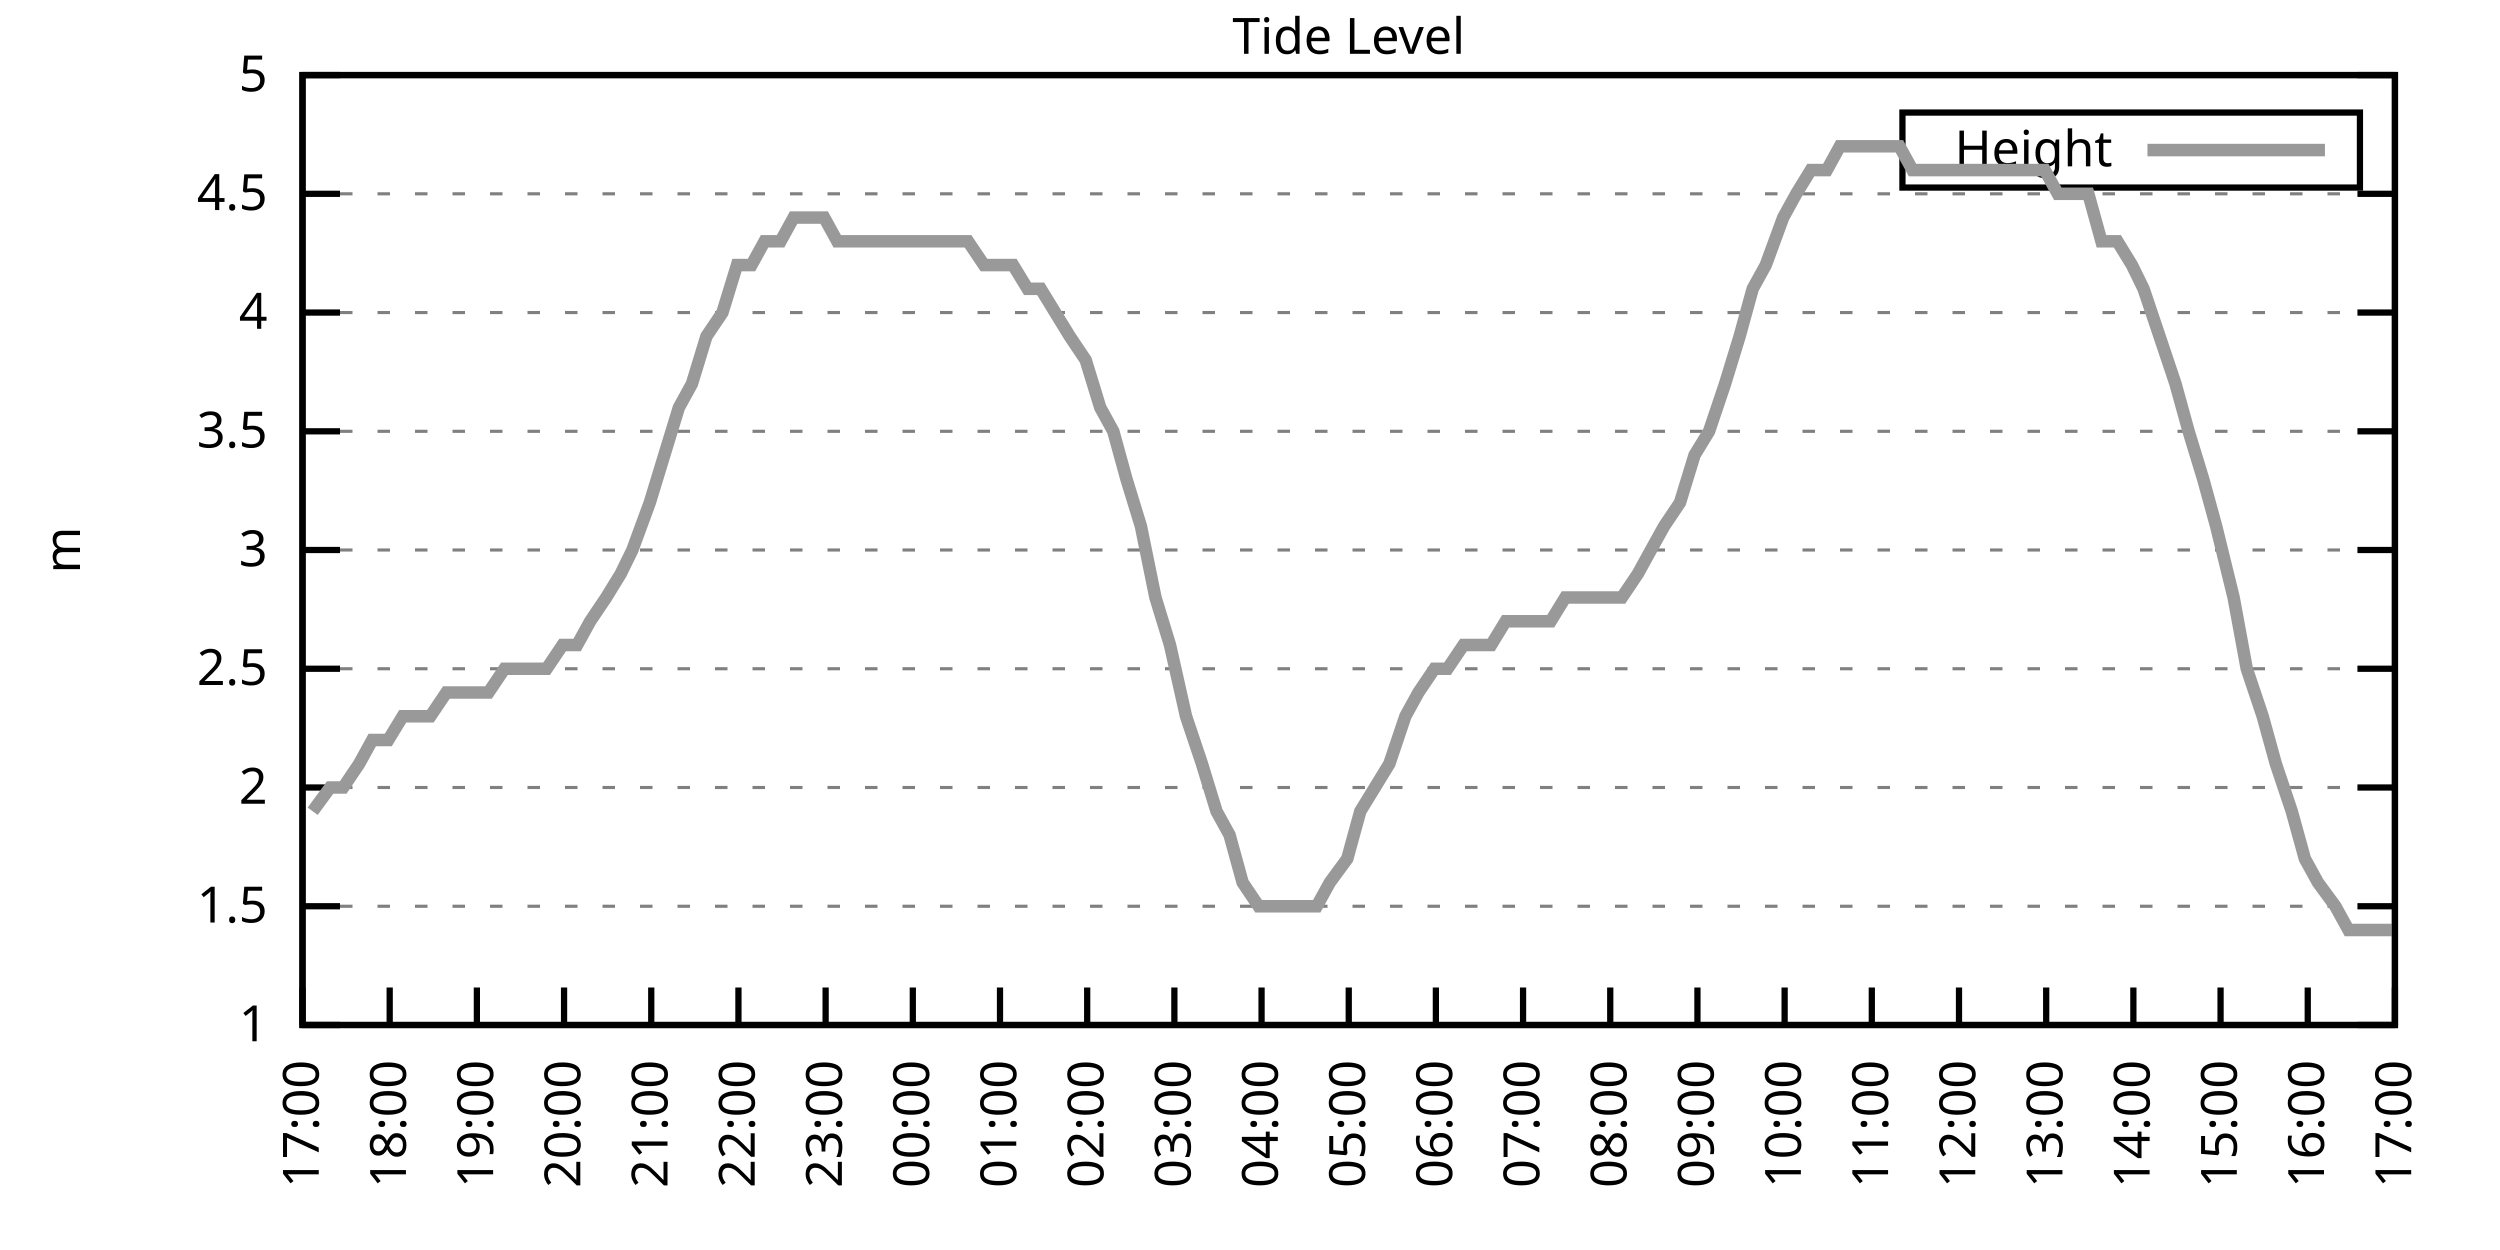
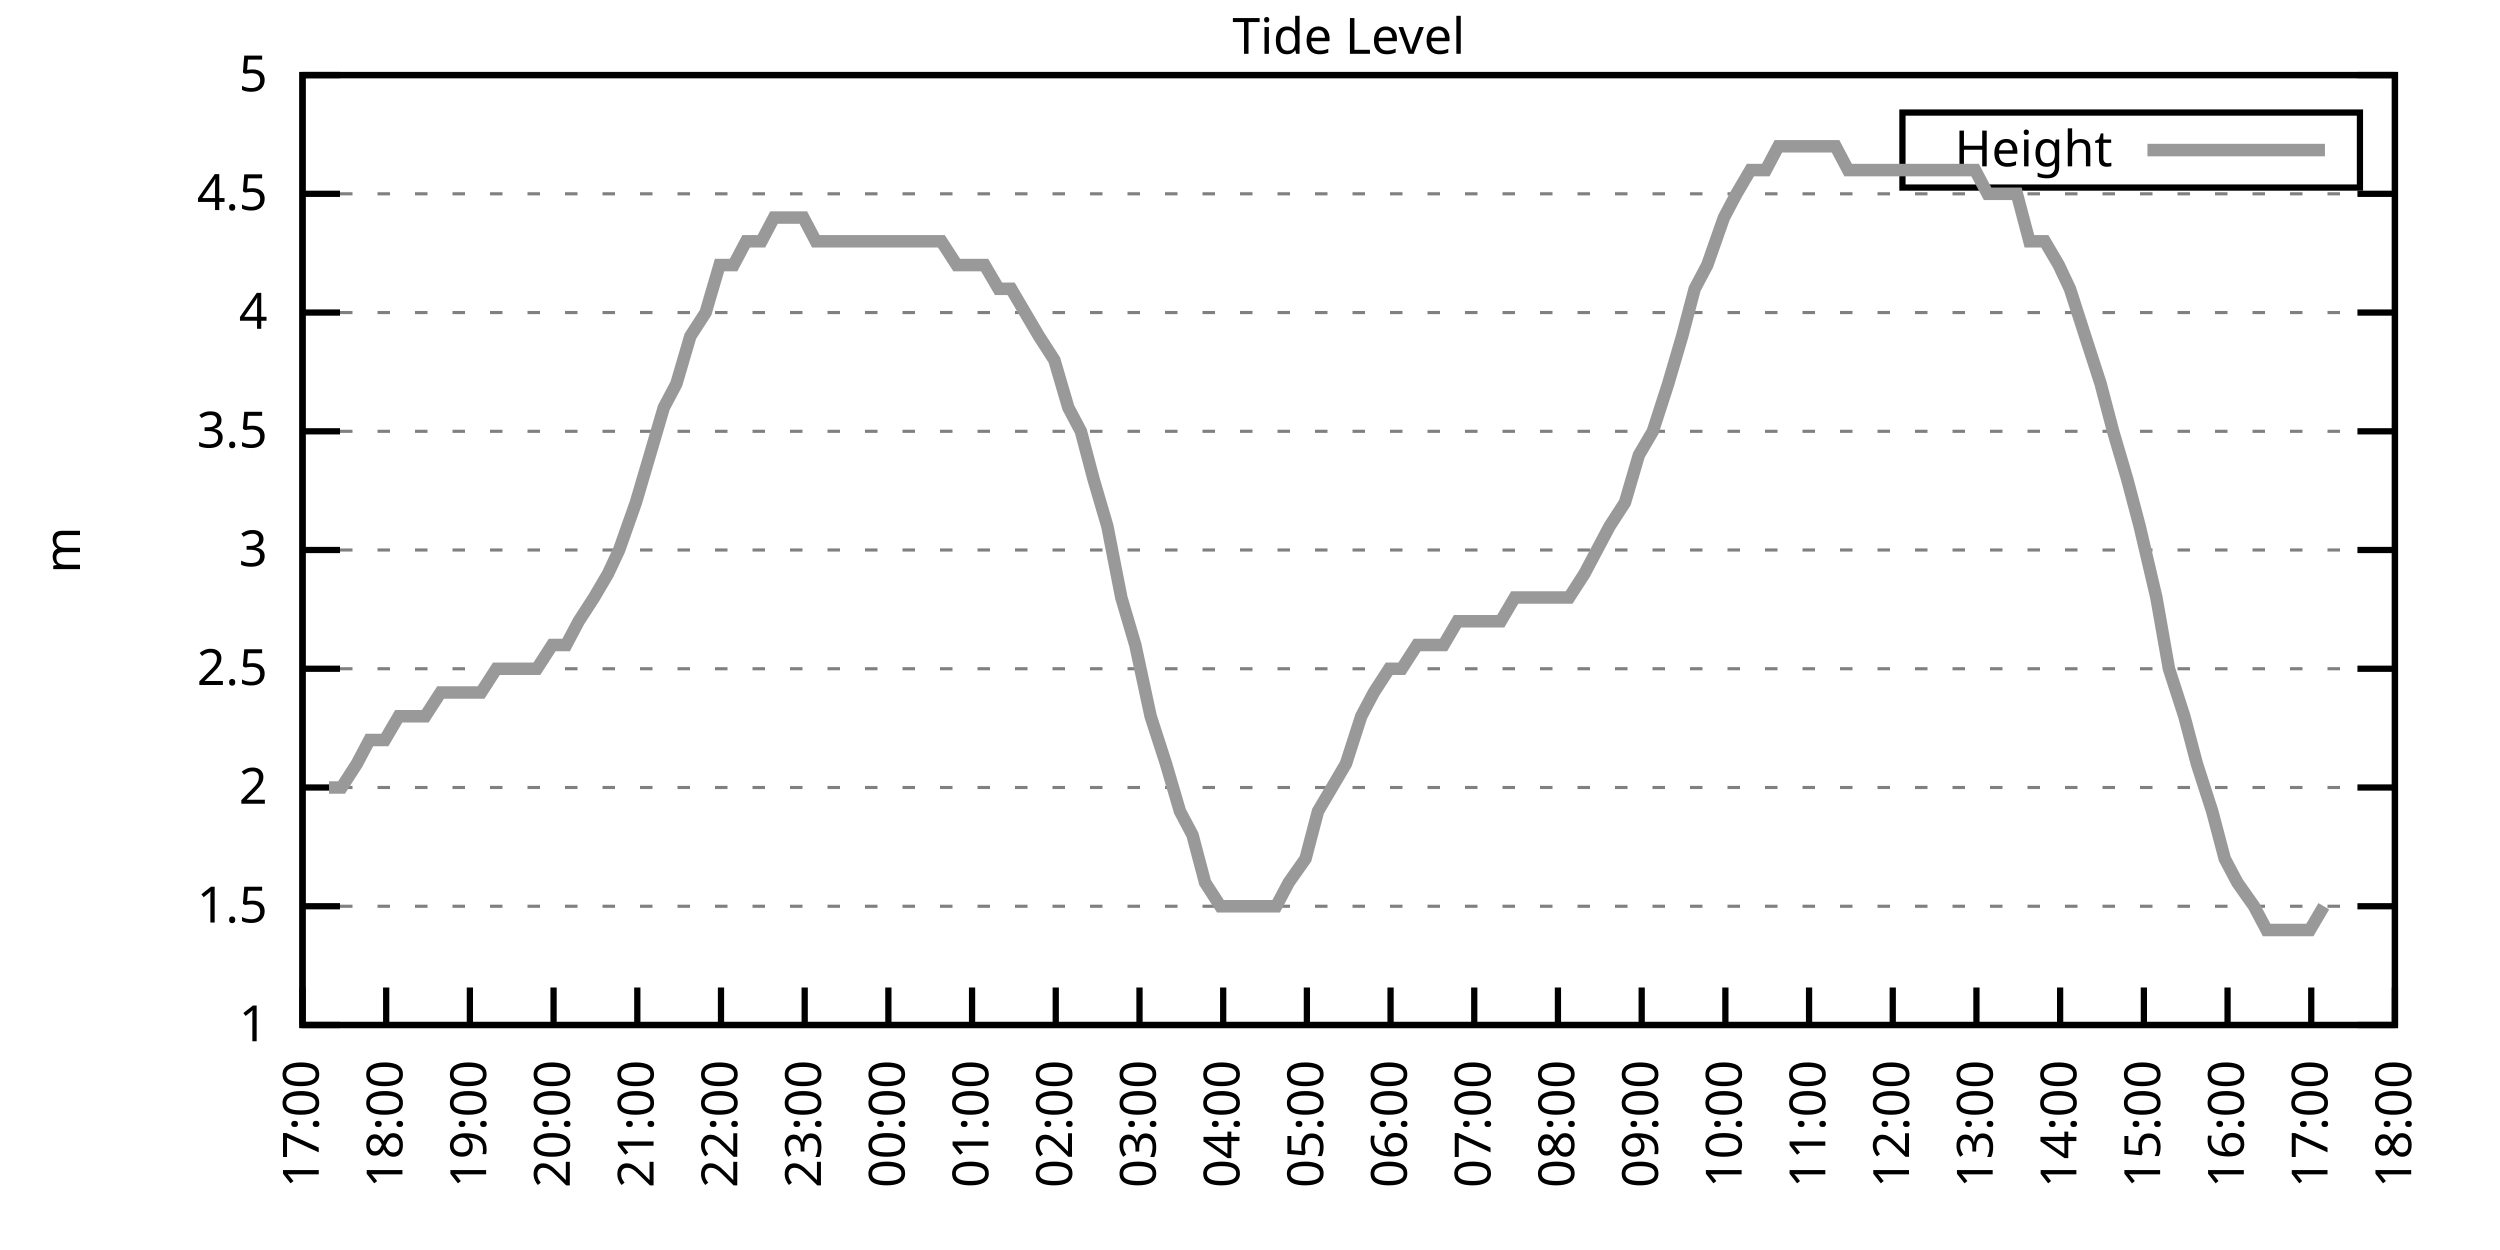
<svg xmlns="http://www.w3.org/2000/svg" xmlns:xlink="http://www.w3.org/1999/xlink" width="400" height="200" viewBox="0 0 400 200">
  <g id="gnuplot_canvas">
    <rect x="0" y="0" width="400" height="200" fill="none" />
    <defs>
      <circle id="gpDot" r="0.5" stroke-width="0.5" stroke="currentColor" />
      <path id="gpPt0" stroke-width="0.333" stroke="currentColor" d="M-1,0 h2 M0,-1 v2" />
      <path id="gpPt1" stroke-width="0.333" stroke="currentColor" d="M-1,-1 L1,1 M1,-1 L-1,1" />
      <path id="gpPt2" stroke-width="0.333" stroke="currentColor" d="M-1,0 L1,0 M0,-1 L0,1 M-1,-1 L1,1 M-1,1 L1,-1" />
      <rect id="gpPt3" stroke-width="0.333" stroke="currentColor" x="-1" y="-1" width="2" height="2" />
      <rect id="gpPt4" stroke-width="0.333" stroke="currentColor" fill="currentColor" x="-1" y="-1" width="2" height="2" />
      <circle id="gpPt5" stroke-width="0.333" stroke="currentColor" cx="0" cy="0" r="1" />
      <use xlink:href="#gpPt5" id="gpPt6" fill="currentColor" stroke="none" />
      <path id="gpPt7" stroke-width="0.333" stroke="currentColor" d="M0,-1.33 L-1.33,0.67 L1.33,0.67 z" />
      <use xlink:href="#gpPt7" id="gpPt8" fill="currentColor" stroke="none" />
      <use xlink:href="#gpPt7" id="gpPt9" stroke="currentColor" transform="rotate(180)" />
      <use xlink:href="#gpPt9" id="gpPt10" fill="currentColor" stroke="none" />
      <use xlink:href="#gpPt3" id="gpPt11" stroke="currentColor" transform="rotate(45)" />
      <use xlink:href="#gpPt11" id="gpPt12" fill="currentColor" stroke="none" />
      <path id="gpPt13" stroke-width="0.333" stroke="currentColor" d="M0,1.330 L1.265,0.411 L0.782,-1.067 L-0.782,-1.076 L-1.265,0.411 z" />
      <use xlink:href="#gpPt13" id="gpPt14" fill="currentColor" stroke="none" />
      <filter id="textbox" filterUnits="objectBoundingBox" x="0" y="0" height="1" width="1">
        <feFlood flood-color="white" flood-opacity="1" result="bgnd" />
        <feComposite in="SourceGraphic" in2="bgnd" operator="atop" />
      </filter>
      <filter id="greybox" filterUnits="objectBoundingBox" x="0" y="0" height="1" width="1">
        <feFlood flood-color="lightgrey" flood-opacity="1" result="grey" />
        <feComposite in="SourceGraphic" in2="grey" operator="atop" />
      </filter>
    </defs>
    <g fill="none" color="white" stroke="currentColor" stroke-width="1.00" stroke-linecap="butt" stroke-linejoin="miter">
</g>
    <g fill="none" color="black" stroke="currentColor" stroke-width="1.00" stroke-linecap="butt" stroke-linejoin="miter">
      <g stroke="none" shape-rendering="crispEdges">
        <polygon fill="rgb(255, 255, 255)" points="48.40,164.00 383.18,164.00 383.18,12.02 48.40,12.02 " />
      </g>
    </g>
    <g fill="none" color="black" stroke="currentColor" stroke-width="1.00" stroke-linecap="butt" stroke-linejoin="miter">
</g>
    <g fill="none" color="black" stroke="black" stroke-width="0.50" stroke-linecap="butt" stroke-linejoin="miter">
</g>
    <g fill="none" color="gray" stroke="currentColor" stroke-width="0.50" stroke-linecap="butt" stroke-linejoin="miter">
      <path stroke="gray" stroke-dasharray="2,4" class="gridline" d="M48.40,164.00 L383.19,164.00  " />
    </g>
    <g fill="none" color="gray" stroke="gray" stroke-width="1.00" stroke-linecap="butt" stroke-linejoin="miter">
</g>
    <g fill="none" color="black" stroke="currentColor" stroke-width="1.00" stroke-linecap="butt" stroke-linejoin="miter">
      <path stroke="black" d="M48.40,164.00 L54.40,164.00 M383.19,164.00 L377.19,164.00  " />
      <g transform="translate(42.80,166.60)" stroke="none" fill="black" font-family="Sans" font-size="8.00" text-anchor="end">
        <text>
          <tspan font-family="Sans"> 1</tspan>
        </text>
      </g>
    </g>
    <g fill="none" color="black" stroke="currentColor" stroke-width="1.00" stroke-linecap="butt" stroke-linejoin="miter">
</g>
    <g fill="none" color="black" stroke="black" stroke-width="0.50" stroke-linecap="butt" stroke-linejoin="miter">
</g>
    <g fill="none" color="gray" stroke="currentColor" stroke-width="0.50" stroke-linecap="butt" stroke-linejoin="miter">
      <path stroke="gray" stroke-dasharray="2,4" class="gridline" d="M48.40,145.00 L383.19,145.00  " />
    </g>
    <g fill="none" color="gray" stroke="gray" stroke-width="1.00" stroke-linecap="butt" stroke-linejoin="miter">
</g>
    <g fill="none" color="black" stroke="currentColor" stroke-width="1.00" stroke-linecap="butt" stroke-linejoin="miter">
      <path stroke="black" d="M48.40,145.00 L54.40,145.00 M383.19,145.00 L377.19,145.00  " />
      <g transform="translate(42.80,147.60)" stroke="none" fill="black" font-family="Sans" font-size="8.00" text-anchor="end">
        <text>
          <tspan font-family="Sans"> 1.5</tspan>
        </text>
      </g>
    </g>
    <g fill="none" color="black" stroke="currentColor" stroke-width="1.00" stroke-linecap="butt" stroke-linejoin="miter">
</g>
    <g fill="none" color="black" stroke="black" stroke-width="0.50" stroke-linecap="butt" stroke-linejoin="miter">
</g>
    <g fill="none" color="gray" stroke="currentColor" stroke-width="0.50" stroke-linecap="butt" stroke-linejoin="miter">
      <path stroke="gray" stroke-dasharray="2,4" class="gridline" d="M48.40,126.00 L383.19,126.00  " />
    </g>
    <g fill="none" color="gray" stroke="gray" stroke-width="1.00" stroke-linecap="butt" stroke-linejoin="miter">
</g>
    <g fill="none" color="black" stroke="currentColor" stroke-width="1.00" stroke-linecap="butt" stroke-linejoin="miter">
      <path stroke="black" d="M48.40,126.00 L54.40,126.00 M383.19,126.00 L377.19,126.00  " />
      <g transform="translate(42.80,128.60)" stroke="none" fill="black" font-family="Sans" font-size="8.00" text-anchor="end">
        <text>
          <tspan font-family="Sans"> 2</tspan>
        </text>
      </g>
    </g>
    <g fill="none" color="black" stroke="currentColor" stroke-width="1.00" stroke-linecap="butt" stroke-linejoin="miter">
</g>
    <g fill="none" color="black" stroke="black" stroke-width="0.50" stroke-linecap="butt" stroke-linejoin="miter">
</g>
    <g fill="none" color="gray" stroke="currentColor" stroke-width="0.50" stroke-linecap="butt" stroke-linejoin="miter">
      <path stroke="gray" stroke-dasharray="2,4" class="gridline" d="M48.40,107.00 L383.19,107.00  " />
    </g>
    <g fill="none" color="gray" stroke="gray" stroke-width="1.00" stroke-linecap="butt" stroke-linejoin="miter">
</g>
    <g fill="none" color="black" stroke="currentColor" stroke-width="1.00" stroke-linecap="butt" stroke-linejoin="miter">
      <path stroke="black" d="M48.40,107.00 L54.40,107.00 M383.19,107.00 L377.19,107.00  " />
      <g transform="translate(42.80,109.60)" stroke="none" fill="black" font-family="Sans" font-size="8.00" text-anchor="end">
        <text>
          <tspan font-family="Sans"> 2.5</tspan>
        </text>
      </g>
    </g>
    <g fill="none" color="black" stroke="currentColor" stroke-width="1.00" stroke-linecap="butt" stroke-linejoin="miter">
</g>
    <g fill="none" color="black" stroke="black" stroke-width="0.50" stroke-linecap="butt" stroke-linejoin="miter">
</g>
    <g fill="none" color="gray" stroke="currentColor" stroke-width="0.50" stroke-linecap="butt" stroke-linejoin="miter">
      <path stroke="gray" stroke-dasharray="2,4" class="gridline" d="M48.40,88.00 L383.19,88.00  " />
    </g>
    <g fill="none" color="gray" stroke="gray" stroke-width="1.00" stroke-linecap="butt" stroke-linejoin="miter">
</g>
    <g fill="none" color="black" stroke="currentColor" stroke-width="1.00" stroke-linecap="butt" stroke-linejoin="miter">
      <path stroke="black" d="M48.40,88.00 L54.40,88.00 M383.19,88.00 L377.19,88.00  " />
      <g transform="translate(42.80,90.60)" stroke="none" fill="black" font-family="Sans" font-size="8.00" text-anchor="end">
        <text>
          <tspan font-family="Sans"> 3</tspan>
        </text>
      </g>
    </g>
    <g fill="none" color="black" stroke="currentColor" stroke-width="1.00" stroke-linecap="butt" stroke-linejoin="miter">
</g>
    <g fill="none" color="black" stroke="black" stroke-width="0.50" stroke-linecap="butt" stroke-linejoin="miter">
</g>
    <g fill="none" color="gray" stroke="currentColor" stroke-width="0.50" stroke-linecap="butt" stroke-linejoin="miter">
      <path stroke="gray" stroke-dasharray="2,4" class="gridline" d="M48.40,69.01 L383.19,69.01  " />
    </g>
    <g fill="none" color="gray" stroke="gray" stroke-width="1.00" stroke-linecap="butt" stroke-linejoin="miter">
</g>
    <g fill="none" color="black" stroke="currentColor" stroke-width="1.00" stroke-linecap="butt" stroke-linejoin="miter">
      <path stroke="black" d="M48.40,69.01 L54.40,69.01 M383.19,69.01 L377.19,69.01  " />
      <g transform="translate(42.80,71.61)" stroke="none" fill="black" font-family="Sans" font-size="8.00" text-anchor="end">
        <text>
          <tspan font-family="Sans"> 3.5</tspan>
        </text>
      </g>
    </g>
    <g fill="none" color="black" stroke="currentColor" stroke-width="1.00" stroke-linecap="butt" stroke-linejoin="miter">
</g>
    <g fill="none" color="black" stroke="black" stroke-width="0.50" stroke-linecap="butt" stroke-linejoin="miter">
</g>
    <g fill="none" color="gray" stroke="currentColor" stroke-width="0.50" stroke-linecap="butt" stroke-linejoin="miter">
      <path stroke="gray" stroke-dasharray="2,4" class="gridline" d="M48.40,50.01 L383.19,50.01  " />
    </g>
    <g fill="none" color="gray" stroke="gray" stroke-width="1.00" stroke-linecap="butt" stroke-linejoin="miter">
</g>
    <g fill="none" color="black" stroke="currentColor" stroke-width="1.00" stroke-linecap="butt" stroke-linejoin="miter">
      <path stroke="black" d="M48.40,50.01 L54.40,50.01 M383.19,50.01 L377.19,50.01  " />
      <g transform="translate(42.80,52.61)" stroke="none" fill="black" font-family="Sans" font-size="8.00" text-anchor="end">
        <text>
          <tspan font-family="Sans"> 4</tspan>
        </text>
      </g>
    </g>
    <g fill="none" color="black" stroke="currentColor" stroke-width="1.00" stroke-linecap="butt" stroke-linejoin="miter">
</g>
    <g fill="none" color="black" stroke="black" stroke-width="0.50" stroke-linecap="butt" stroke-linejoin="miter">
</g>
    <g fill="none" color="gray" stroke="currentColor" stroke-width="0.50" stroke-linecap="butt" stroke-linejoin="miter">
      <path stroke="gray" stroke-dasharray="2,4" class="gridline" d="M48.40,31.01 L383.19,31.01  " />
    </g>
    <g fill="none" color="gray" stroke="gray" stroke-width="1.00" stroke-linecap="butt" stroke-linejoin="miter">
</g>
    <g fill="none" color="black" stroke="currentColor" stroke-width="1.00" stroke-linecap="butt" stroke-linejoin="miter">
      <path stroke="black" d="M48.40,31.01 L54.40,31.01 M383.19,31.01 L377.19,31.01  " />
      <g transform="translate(42.80,33.61)" stroke="none" fill="black" font-family="Sans" font-size="8.00" text-anchor="end">
        <text>
          <tspan font-family="Sans"> 4.5</tspan>
        </text>
      </g>
    </g>
    <g fill="none" color="black" stroke="currentColor" stroke-width="1.00" stroke-linecap="butt" stroke-linejoin="miter">
</g>
    <g fill="none" color="black" stroke="black" stroke-width="0.50" stroke-linecap="butt" stroke-linejoin="miter">
</g>
    <g fill="none" color="gray" stroke="currentColor" stroke-width="0.50" stroke-linecap="butt" stroke-linejoin="miter">
      <path stroke="gray" stroke-dasharray="2,4" class="gridline" d="M48.40,12.01 L383.19,12.01  " />
    </g>
    <g fill="none" color="gray" stroke="gray" stroke-width="1.00" stroke-linecap="butt" stroke-linejoin="miter">
</g>
    <g fill="none" color="black" stroke="currentColor" stroke-width="1.00" stroke-linecap="butt" stroke-linejoin="miter">
      <path stroke="black" d="M48.40,12.01 L54.40,12.01 M383.19,12.01 L377.19,12.01  " />
      <g transform="translate(42.80,14.61)" stroke="none" fill="black" font-family="Sans" font-size="8.00" text-anchor="end">
        <text>
          <tspan font-family="Sans"> 5</tspan>
        </text>
      </g>
    </g>
    <g fill="none" color="black" stroke="currentColor" stroke-width="1.00" stroke-linecap="butt" stroke-linejoin="miter">
      <path stroke="black" d="M48.40,164.00 L48.40,158.00  " />
      <g transform="translate(51.00,169.60) rotate(270.00)" stroke="none" fill="black" font-family="Sans" font-size="8.00" text-anchor="end">
        <text>
          <tspan font-family="Sans">17:00</tspan>
        </text>
      </g>
    </g>
    <g fill="none" color="black" stroke="currentColor" stroke-width="1.00" stroke-linecap="butt" stroke-linejoin="miter">
-       <path stroke="black" d="M62.35,164.00 L62.35,158.00  " />
-       <g transform="translate(64.95,169.60) rotate(270.00)" stroke="none" fill="black" font-family="Sans" font-size="8.00" text-anchor="end">
+       <path stroke="black" d="M61.79,164.00 L61.79,158.00  " />
+       <g transform="translate(64.39,169.60) rotate(270.00)" stroke="none" fill="black" font-family="Sans" font-size="8.00" text-anchor="end">
        <text>
          <tspan font-family="Sans">18:00</tspan>
        </text>
      </g>
    </g>
    <g fill="none" color="black" stroke="currentColor" stroke-width="1.00" stroke-linecap="butt" stroke-linejoin="miter">
-       <path stroke="black" d="M76.30,164.00 L76.30,158.00  " />
-       <g transform="translate(78.90,169.60) rotate(270.00)" stroke="none" fill="black" font-family="Sans" font-size="8.00" text-anchor="end">
+       <path stroke="black" d="M75.18,164.00 L75.18,158.00  " />
+       <g transform="translate(77.78,169.60) rotate(270.00)" stroke="none" fill="black" font-family="Sans" font-size="8.00" text-anchor="end">
        <text>
          <tspan font-family="Sans">19:00</tspan>
        </text>
      </g>
    </g>
    <g fill="none" color="black" stroke="currentColor" stroke-width="1.00" stroke-linecap="butt" stroke-linejoin="miter">
-       <path stroke="black" d="M90.25,164.00 L90.25,158.00  " />
-       <g transform="translate(92.85,169.60) rotate(270.00)" stroke="none" fill="black" font-family="Sans" font-size="8.00" text-anchor="end">
+       <path stroke="black" d="M88.57,164.00 L88.57,158.00  " />
+       <g transform="translate(91.17,169.60) rotate(270.00)" stroke="none" fill="black" font-family="Sans" font-size="8.00" text-anchor="end">
        <text>
          <tspan font-family="Sans">20:00</tspan>
        </text>
      </g>
    </g>
    <g fill="none" color="black" stroke="currentColor" stroke-width="1.00" stroke-linecap="butt" stroke-linejoin="miter">
-       <path stroke="black" d="M104.20,164.00 L104.20,158.00  " />
-       <g transform="translate(106.80,169.60) rotate(270.00)" stroke="none" fill="black" font-family="Sans" font-size="8.00" text-anchor="end">
+       <path stroke="black" d="M101.97,164.00 L101.97,158.00  " />
+       <g transform="translate(104.57,169.60) rotate(270.00)" stroke="none" fill="black" font-family="Sans" font-size="8.00" text-anchor="end">
        <text>
          <tspan font-family="Sans">21:00</tspan>
        </text>
      </g>
    </g>
    <g fill="none" color="black" stroke="currentColor" stroke-width="1.00" stroke-linecap="butt" stroke-linejoin="miter">
-       <path stroke="black" d="M118.15,164.00 L118.15,158.00  " />
-       <g transform="translate(120.75,169.60) rotate(270.00)" stroke="none" fill="black" font-family="Sans" font-size="8.00" text-anchor="end">
+       <path stroke="black" d="M115.36,164.00 L115.36,158.00  " />
+       <g transform="translate(117.96,169.60) rotate(270.00)" stroke="none" fill="black" font-family="Sans" font-size="8.00" text-anchor="end">
        <text>
          <tspan font-family="Sans">22:00</tspan>
        </text>
      </g>
    </g>
    <g fill="none" color="black" stroke="currentColor" stroke-width="1.00" stroke-linecap="butt" stroke-linejoin="miter">
-       <path stroke="black" d="M132.10,164.00 L132.10,158.00  " />
-       <g transform="translate(134.70,169.60) rotate(270.00)" stroke="none" fill="black" font-family="Sans" font-size="8.00" text-anchor="end">
+       <path stroke="black" d="M128.75,164.00 L128.75,158.00  " />
+       <g transform="translate(131.35,169.60) rotate(270.00)" stroke="none" fill="black" font-family="Sans" font-size="8.00" text-anchor="end">
        <text>
          <tspan font-family="Sans">23:00</tspan>
        </text>
      </g>
    </g>
    <g fill="none" color="black" stroke="currentColor" stroke-width="1.00" stroke-linecap="butt" stroke-linejoin="miter">
-       <path stroke="black" d="M146.05,164.00 L146.05,158.00  " />
-       <g transform="translate(148.65,169.60) rotate(270.00)" stroke="none" fill="black" font-family="Sans" font-size="8.00" text-anchor="end">
+       <path stroke="black" d="M142.14,164.00 L142.14,158.00  " />
+       <g transform="translate(144.74,169.60) rotate(270.00)" stroke="none" fill="black" font-family="Sans" font-size="8.00" text-anchor="end">
        <text>
          <tspan font-family="Sans">00:00</tspan>
        </text>
      </g>
    </g>
    <g fill="none" color="black" stroke="currentColor" stroke-width="1.00" stroke-linecap="butt" stroke-linejoin="miter">
-       <path stroke="black" d="M160.00,164.00 L160.00,158.00  " />
-       <g transform="translate(162.60,169.60) rotate(270.00)" stroke="none" fill="black" font-family="Sans" font-size="8.00" text-anchor="end">
+       <path stroke="black" d="M155.53,164.00 L155.53,158.00  " />
+       <g transform="translate(158.13,169.60) rotate(270.00)" stroke="none" fill="black" font-family="Sans" font-size="8.00" text-anchor="end">
        <text>
          <tspan font-family="Sans">01:00</tspan>
        </text>
      </g>
    </g>
    <g fill="none" color="black" stroke="currentColor" stroke-width="1.00" stroke-linecap="butt" stroke-linejoin="miter">
-       <path stroke="black" d="M173.95,164.00 L173.95,158.00  " />
-       <g transform="translate(176.55,169.60) rotate(270.00)" stroke="none" fill="black" font-family="Sans" font-size="8.00" text-anchor="end">
+       <path stroke="black" d="M168.92,164.00 L168.92,158.00  " />
+       <g transform="translate(171.52,169.60) rotate(270.00)" stroke="none" fill="black" font-family="Sans" font-size="8.00" text-anchor="end">
        <text>
          <tspan font-family="Sans">02:00</tspan>
        </text>
      </g>
    </g>
    <g fill="none" color="black" stroke="currentColor" stroke-width="1.00" stroke-linecap="butt" stroke-linejoin="miter">
-       <path stroke="black" d="M187.90,164.00 L187.90,158.00  " />
-       <g transform="translate(190.50,169.60) rotate(270.00)" stroke="none" fill="black" font-family="Sans" font-size="8.00" text-anchor="end">
+       <path stroke="black" d="M182.32,164.00 L182.32,158.00  " />
+       <g transform="translate(184.92,169.60) rotate(270.00)" stroke="none" fill="black" font-family="Sans" font-size="8.00" text-anchor="end">
        <text>
          <tspan font-family="Sans">03:00</tspan>
        </text>
      </g>
    </g>
    <g fill="none" color="black" stroke="currentColor" stroke-width="1.00" stroke-linecap="butt" stroke-linejoin="miter">
-       <path stroke="black" d="M201.85,164.00 L201.85,158.00  " />
-       <g transform="translate(204.45,169.60) rotate(270.00)" stroke="none" fill="black" font-family="Sans" font-size="8.00" text-anchor="end">
+       <path stroke="black" d="M195.71,164.00 L195.71,158.00  " />
+       <g transform="translate(198.31,169.60) rotate(270.00)" stroke="none" fill="black" font-family="Sans" font-size="8.00" text-anchor="end">
        <text>
          <tspan font-family="Sans">04:00</tspan>
        </text>
      </g>
    </g>
    <g fill="none" color="black" stroke="currentColor" stroke-width="1.00" stroke-linecap="butt" stroke-linejoin="miter">
-       <path stroke="black" d="M215.80,164.00 L215.80,158.00  " />
-       <g transform="translate(218.40,169.60) rotate(270.00)" stroke="none" fill="black" font-family="Sans" font-size="8.00" text-anchor="end">
+       <path stroke="black" d="M209.10,164.00 L209.10,158.00  " />
+       <g transform="translate(211.70,169.60) rotate(270.00)" stroke="none" fill="black" font-family="Sans" font-size="8.00" text-anchor="end">
        <text>
          <tspan font-family="Sans">05:00</tspan>
        </text>
      </g>
    </g>
    <g fill="none" color="black" stroke="currentColor" stroke-width="1.00" stroke-linecap="butt" stroke-linejoin="miter">
-       <path stroke="black" d="M229.74,164.00 L229.74,158.00  " />
-       <g transform="translate(232.34,169.60) rotate(270.00)" stroke="none" fill="black" font-family="Sans" font-size="8.00" text-anchor="end">
+       <path stroke="black" d="M222.49,164.00 L222.49,158.00  " />
+       <g transform="translate(225.09,169.60) rotate(270.00)" stroke="none" fill="black" font-family="Sans" font-size="8.00" text-anchor="end">
        <text>
          <tspan font-family="Sans">06:00</tspan>
        </text>
      </g>
    </g>
    <g fill="none" color="black" stroke="currentColor" stroke-width="1.00" stroke-linecap="butt" stroke-linejoin="miter">
-       <path stroke="black" d="M243.69,164.00 L243.69,158.00  " />
-       <g transform="translate(246.29,169.60) rotate(270.00)" stroke="none" fill="black" font-family="Sans" font-size="8.00" text-anchor="end">
+       <path stroke="black" d="M235.88,164.00 L235.88,158.00  " />
+       <g transform="translate(238.48,169.60) rotate(270.00)" stroke="none" fill="black" font-family="Sans" font-size="8.00" text-anchor="end">
        <text>
          <tspan font-family="Sans">07:00</tspan>
        </text>
      </g>
    </g>
    <g fill="none" color="black" stroke="currentColor" stroke-width="1.00" stroke-linecap="butt" stroke-linejoin="miter">
-       <path stroke="black" d="M257.64,164.00 L257.64,158.00  " />
-       <g transform="translate(260.24,169.60) rotate(270.00)" stroke="none" fill="black" font-family="Sans" font-size="8.00" text-anchor="end">
+       <path stroke="black" d="M249.27,164.00 L249.27,158.00  " />
+       <g transform="translate(251.87,169.60) rotate(270.00)" stroke="none" fill="black" font-family="Sans" font-size="8.00" text-anchor="end">
        <text>
          <tspan font-family="Sans">08:00</tspan>
        </text>
      </g>
    </g>
    <g fill="none" color="black" stroke="currentColor" stroke-width="1.00" stroke-linecap="butt" stroke-linejoin="miter">
-       <path stroke="black" d="M271.59,164.00 L271.59,158.00  " />
-       <g transform="translate(274.19,169.60) rotate(270.00)" stroke="none" fill="black" font-family="Sans" font-size="8.00" text-anchor="end">
+       <path stroke="black" d="M262.67,164.00 L262.67,158.00  " />
+       <g transform="translate(265.27,169.60) rotate(270.00)" stroke="none" fill="black" font-family="Sans" font-size="8.00" text-anchor="end">
        <text>
          <tspan font-family="Sans">09:00</tspan>
        </text>
      </g>
    </g>
    <g fill="none" color="black" stroke="currentColor" stroke-width="1.00" stroke-linecap="butt" stroke-linejoin="miter">
-       <path stroke="black" d="M285.54,164.00 L285.54,158.00  " />
-       <g transform="translate(288.14,169.60) rotate(270.00)" stroke="none" fill="black" font-family="Sans" font-size="8.00" text-anchor="end">
+       <path stroke="black" d="M276.06,164.00 L276.06,158.00  " />
+       <g transform="translate(278.66,169.60) rotate(270.00)" stroke="none" fill="black" font-family="Sans" font-size="8.00" text-anchor="end">
        <text>
          <tspan font-family="Sans">10:00</tspan>
        </text>
      </g>
    </g>
    <g fill="none" color="black" stroke="currentColor" stroke-width="1.00" stroke-linecap="butt" stroke-linejoin="miter">
-       <path stroke="black" d="M299.49,164.00 L299.49,158.00  " />
-       <g transform="translate(302.09,169.60) rotate(270.00)" stroke="none" fill="black" font-family="Sans" font-size="8.00" text-anchor="end">
+       <path stroke="black" d="M289.45,164.00 L289.45,158.00  " />
+       <g transform="translate(292.05,169.60) rotate(270.00)" stroke="none" fill="black" font-family="Sans" font-size="8.00" text-anchor="end">
        <text>
          <tspan font-family="Sans">11:00</tspan>
        </text>
      </g>
    </g>
    <g fill="none" color="black" stroke="currentColor" stroke-width="1.00" stroke-linecap="butt" stroke-linejoin="miter">
-       <path stroke="black" d="M313.44,164.00 L313.44,158.00  " />
-       <g transform="translate(316.04,169.60) rotate(270.00)" stroke="none" fill="black" font-family="Sans" font-size="8.00" text-anchor="end">
+       <path stroke="black" d="M302.84,164.00 L302.84,158.00  " />
+       <g transform="translate(305.44,169.60) rotate(270.00)" stroke="none" fill="black" font-family="Sans" font-size="8.00" text-anchor="end">
        <text>
          <tspan font-family="Sans">12:00</tspan>
        </text>
      </g>
    </g>
    <g fill="none" color="black" stroke="currentColor" stroke-width="1.00" stroke-linecap="butt" stroke-linejoin="miter">
-       <path stroke="black" d="M327.39,164.00 L327.39,158.00  " />
-       <g transform="translate(329.99,169.60) rotate(270.00)" stroke="none" fill="black" font-family="Sans" font-size="8.00" text-anchor="end">
+       <path stroke="black" d="M316.23,164.00 L316.23,158.00  " />
+       <g transform="translate(318.83,169.60) rotate(270.00)" stroke="none" fill="black" font-family="Sans" font-size="8.00" text-anchor="end">
        <text>
          <tspan font-family="Sans">13:00</tspan>
        </text>
      </g>
    </g>
    <g fill="none" color="black" stroke="currentColor" stroke-width="1.00" stroke-linecap="butt" stroke-linejoin="miter">
-       <path stroke="black" d="M341.34,164.00 L341.34,158.00  " />
-       <g transform="translate(343.94,169.60) rotate(270.00)" stroke="none" fill="black" font-family="Sans" font-size="8.00" text-anchor="end">
+       <path stroke="black" d="M329.62,164.00 L329.62,158.00  " />
+       <g transform="translate(332.22,169.60) rotate(270.00)" stroke="none" fill="black" font-family="Sans" font-size="8.00" text-anchor="end">
        <text>
          <tspan font-family="Sans">14:00</tspan>
        </text>
      </g>
    </g>
    <g fill="none" color="black" stroke="currentColor" stroke-width="1.00" stroke-linecap="butt" stroke-linejoin="miter">
-       <path stroke="black" d="M355.29,164.00 L355.29,158.00  " />
-       <g transform="translate(357.89,169.60) rotate(270.00)" stroke="none" fill="black" font-family="Sans" font-size="8.00" text-anchor="end">
+       <path stroke="black" d="M343.02,164.00 L343.02,158.00  " />
+       <g transform="translate(345.62,169.60) rotate(270.00)" stroke="none" fill="black" font-family="Sans" font-size="8.00" text-anchor="end">
        <text>
          <tspan font-family="Sans">15:00</tspan>
        </text>
      </g>
    </g>
    <g fill="none" color="black" stroke="currentColor" stroke-width="1.00" stroke-linecap="butt" stroke-linejoin="miter">
-       <path stroke="black" d="M369.24,164.00 L369.24,158.00  " />
-       <g transform="translate(371.84,169.60) rotate(270.00)" stroke="none" fill="black" font-family="Sans" font-size="8.00" text-anchor="end">
+       <path stroke="black" d="M356.41,164.00 L356.41,158.00  " />
+       <g transform="translate(359.01,169.60) rotate(270.00)" stroke="none" fill="black" font-family="Sans" font-size="8.00" text-anchor="end">
        <text>
          <tspan font-family="Sans">16:00</tspan>
+         </text>
+       </g>
+     </g>
+     <g fill="none" color="black" stroke="currentColor" stroke-width="1.00" stroke-linecap="butt" stroke-linejoin="miter">
+       <path stroke="black" d="M369.80,164.00 L369.80,158.00  " />
+       <g transform="translate(372.40,169.60) rotate(270.00)" stroke="none" fill="black" font-family="Sans" font-size="8.00" text-anchor="end">
+         <text>
+           <tspan font-family="Sans">17:00</tspan>
        </text>
      </g>
    </g>
    <g fill="none" color="black" stroke="currentColor" stroke-width="1.00" stroke-linecap="butt" stroke-linejoin="miter">
      <path stroke="black" d="M383.19,164.00 L383.19,158.00  " />
      <g transform="translate(385.79,169.60) rotate(270.00)" stroke="none" fill="black" font-family="Sans" font-size="8.00" text-anchor="end">
        <text>
-           <tspan font-family="Sans">17:00</tspan>
+           <tspan font-family="Sans">18:00</tspan>
        </text>
      </g>
    </g>
    <g fill="none" color="black" stroke="currentColor" stroke-width="1.00" stroke-linecap="butt" stroke-linejoin="miter">
</g>
    <g fill="none" color="black" stroke="currentColor" stroke-width="1.00" stroke-linecap="butt" stroke-linejoin="miter">
      <path stroke="black" d="M48.40,12.01 L48.40,164.00 L383.19,164.00 L383.19,12.01 L48.40,12.01 Z  " />
    </g>
    <g fill="none" color="black" stroke="currentColor" stroke-width="1.00" stroke-linecap="butt" stroke-linejoin="miter">
</g>
    <g fill="none" color="black" stroke="currentColor" stroke-width="1.00" stroke-linecap="butt" stroke-linejoin="miter">
      <path stroke="black" d="M304.39,30.01 L304.39,18.01 L377.59,18.01 L377.59,30.01 L304.39,30.01 Z  " />
    </g>
    <g id="Tide_level_plot_1">
      <g fill="none" color="white" stroke="black" stroke-width="2.00" stroke-linecap="butt" stroke-linejoin="miter">
</g>
      <g fill="none" color="black" stroke="currentColor" stroke-width="2.00" stroke-linecap="butt" stroke-linejoin="miter">
        <g transform="translate(337.99,26.61)" stroke="none" fill="black" font-family="Sans" font-size="8.00" text-anchor="end">
          <text>
            <tspan font-family="Sans">Height</tspan>
          </text>
        </g>
      </g>
      <g fill="none" color="black" stroke="currentColor" stroke-width="2.00" stroke-linecap="butt" stroke-linejoin="miter">
-         <path stroke="rgb(153, 153, 153)" d="M343.59,24.01 L371.99,24.01 M50.03,129.80 L52.82,126.00 L54.91,126.00 L57.47,122.20 L59.56,118.40 L62.12,118.40   L64.44,114.60 L66.77,114.60 L68.86,114.60 L71.42,110.80 L73.51,110.80 L75.60,110.80 L78.16,110.80 L80.72,107.00   L82.58,107.00 L85.37,107.00 L87.46,107.00 L90.02,103.20 L92.34,103.20 L94.43,99.40 L96.99,95.60 L99.32,91.80   L101.18,88.00 L103.97,80.41 L106.29,72.81 L108.62,65.21 L110.71,61.41 L113.03,53.81 L115.59,50.01 L117.92,42.41   L120.24,42.41 L122.33,38.61 L124.89,38.61 L126.98,34.81 L129.31,34.81 L131.87,34.81 L133.96,38.61 L136.05,38.61   L138.61,38.61 L140.70,38.61 L143.26,38.61 L145.35,38.61 L148.14,38.61 L150.23,38.61 L152.79,38.61 L154.88,38.61   L157.44,42.41 L159.07,42.41 L162.09,42.41 L164.41,46.21 L166.51,46.21 L168.83,50.01 L171.16,53.81 L173.71,57.61   L176.04,65.21 L178.13,69.01 L180.22,76.61 L182.55,84.21 L184.87,95.60 L187.20,103.20 L189.76,114.60 L192.31,122.20   L194.64,129.80 L196.73,133.60 L198.82,141.20 L201.38,145.00 L203.71,145.00 L206.26,145.00 L208.59,145.00 L210.68,145.00   L212.77,141.20 L215.56,137.40 L217.65,129.80 L219.98,126.00 L222.30,122.20 L224.86,114.60 L226.95,110.80 L229.51,107.00   L231.60,107.00 L234.16,103.20 L236.49,103.20 L238.58,103.20 L240.90,99.40 L243.23,99.40 L245.55,99.40 L248.11,99.40   L250.44,95.60 L252.53,95.60 L255.09,95.60 L257.18,95.60 L259.50,95.60 L262.06,91.80 L264.15,88.00 L266.25,84.21   L268.80,80.41 L271.13,72.81 L273.45,69.01 L276.01,61.41 L278.34,53.81 L280.43,46.21 L282.52,42.41 L285.31,34.81   L287.40,31.01 L289.73,27.21 L292.29,27.21 L294.38,23.41 L296.47,23.41 L298.80,23.41 L301.35,23.41 L303.91,23.41   L306.00,27.21 L308.33,27.21 L310.65,27.21 L312.74,27.21 L315.07,27.21 L317.86,27.21 L320.18,27.21 L322.28,27.21   L324.83,27.21 L327.16,27.21 L329.25,31.01 L331.58,31.01 L334.13,31.01 L336.23,38.61 L338.78,38.61 L341.11,42.41   L342.97,46.21 L345.53,53.81 L348.08,61.41 L350.18,69.01 L352.50,76.61 L354.59,84.21 L357.38,95.60 L359.48,107.00   L362.03,114.60 L364.13,122.20 L366.68,129.80 L368.78,137.40 L370.87,141.20 L373.66,145.00 L375.75,148.80 L378.31,148.80   L380.40,148.80 L382.96,148.80  " />
+         <path stroke="rgb(153, 153, 153)" d="M343.59,24.01 L371.99,24.01 M52.64,126.00 L54.65,126.00 L57.10,122.20 L59.11,118.40 L61.57,118.40 L63.80,114.60   L66.03,114.60 L68.04,114.60 L70.50,110.80 L72.50,110.80 L74.51,110.80 L76.97,110.80 L79.42,107.00 L81.21,107.00   L83.89,107.00 L85.90,107.00 L88.35,103.20 L90.58,103.20 L92.59,99.40 L95.05,95.60 L97.28,91.80 L99.06,88.00   L101.74,80.41 L103.98,72.81 L106.21,65.21 L108.22,61.41 L110.45,53.81 L112.90,50.01 L115.13,42.41 L117.37,42.41   L119.38,38.61 L121.83,38.61 L123.84,34.81 L126.07,34.81 L128.53,34.81 L130.54,38.61 L132.54,38.61 L135.00,38.61   L137.01,38.61 L139.46,38.61 L141.47,38.61 L144.15,38.61 L146.16,38.61 L148.61,38.61 L150.62,38.61 L153.08,42.41   L154.64,42.41 L157.54,42.41 L159.77,46.21 L161.78,46.21 L164.01,50.01 L166.25,53.81 L168.70,57.61 L170.93,65.21   L172.94,69.01 L174.95,76.61 L177.18,84.21 L179.41,95.60 L181.65,103.20 L184.10,114.60 L186.56,122.20 L188.79,129.80   L190.80,133.60 L192.81,141.20 L195.26,145.00 L197.49,145.00 L199.95,145.00 L202.18,145.00 L204.19,145.00 L206.20,141.20   L208.88,137.40 L210.88,129.80 L213.12,126.00 L215.35,122.20 L217.80,114.60 L219.81,110.80 L222.27,107.00 L224.28,107.00   L226.73,103.20 L228.96,103.20 L230.97,103.20 L233.20,99.40 L235.44,99.40 L237.67,99.40 L240.12,99.40 L242.36,95.60   L244.36,95.60 L246.82,95.60 L248.83,95.60 L251.06,95.60 L253.51,91.80 L255.52,88.00 L257.53,84.21 L259.99,80.41   L262.22,72.81 L264.45,69.01 L266.91,61.41 L269.14,53.81 L271.15,46.21 L273.16,42.41 L275.83,34.81 L277.84,31.01   L280.07,27.21 L282.53,27.21 L284.54,23.41 L286.55,23.41 L288.78,23.41 L291.23,23.41 L293.69,23.41 L295.70,27.21   L297.93,27.21 L300.16,27.21 L302.17,27.21 L304.40,27.21 L307.08,27.21 L309.31,27.21 L311.32,27.21 L313.78,27.21   L316.01,27.21 L318.02,31.01 L320.25,31.01 L322.70,31.01 L324.71,38.61 L327.17,38.61 L329.40,42.41 L331.19,46.21   L333.64,53.81 L336.10,61.41 L338.10,69.01 L340.34,76.61 L342.35,84.21 L345.02,95.60 L347.03,107.00 L349.49,114.60   L351.50,122.20 L353.95,129.80 L355.96,137.40 L357.97,141.20 L360.65,145.00 L362.66,148.80 L365.11,148.80 L367.12,148.80   L369.58,148.80 L371.81,145.00  " />
      </g>
    </g>
    <g fill="none" color="black" stroke="currentColor" stroke-width="2.00" stroke-linecap="butt" stroke-linejoin="miter">
</g>
    <g fill="none" color="black" stroke="black" stroke-width="1.00" stroke-linecap="butt" stroke-linejoin="miter">
</g>
    <g fill="none" color="black" stroke="currentColor" stroke-width="1.00" stroke-linecap="butt" stroke-linejoin="miter">
      <path stroke="black" d="M48.40,12.01 L48.40,164.00 L383.19,164.00 L383.19,12.01 L48.40,12.01 Z  " />
      <g transform="translate(12.80,88.01) rotate(270.00)" stroke="none" fill="black" font-family="Sans" font-size="8.00" text-anchor="middle">
        <text>
          <tspan font-family="Sans">m</tspan>
        </text>
      </g>
    </g>
    <g fill="none" color="black" stroke="currentColor" stroke-width="1.00" stroke-linecap="butt" stroke-linejoin="miter">
</g>
    <g fill="none" color="black" stroke="currentColor" stroke-width="1.00" stroke-linecap="butt" stroke-linejoin="miter">
      <g transform="translate(215.79,8.61)" stroke="none" fill="black" font-family="Sans" font-size="8.00" text-anchor="middle">
        <text>
          <tspan font-family="Sans">Tide Level</tspan>
        </text>
      </g>
    </g>
    <g fill="none" color="black" stroke="currentColor" stroke-width="1.00" stroke-linecap="butt" stroke-linejoin="miter">
</g>
  </g>
</svg>
